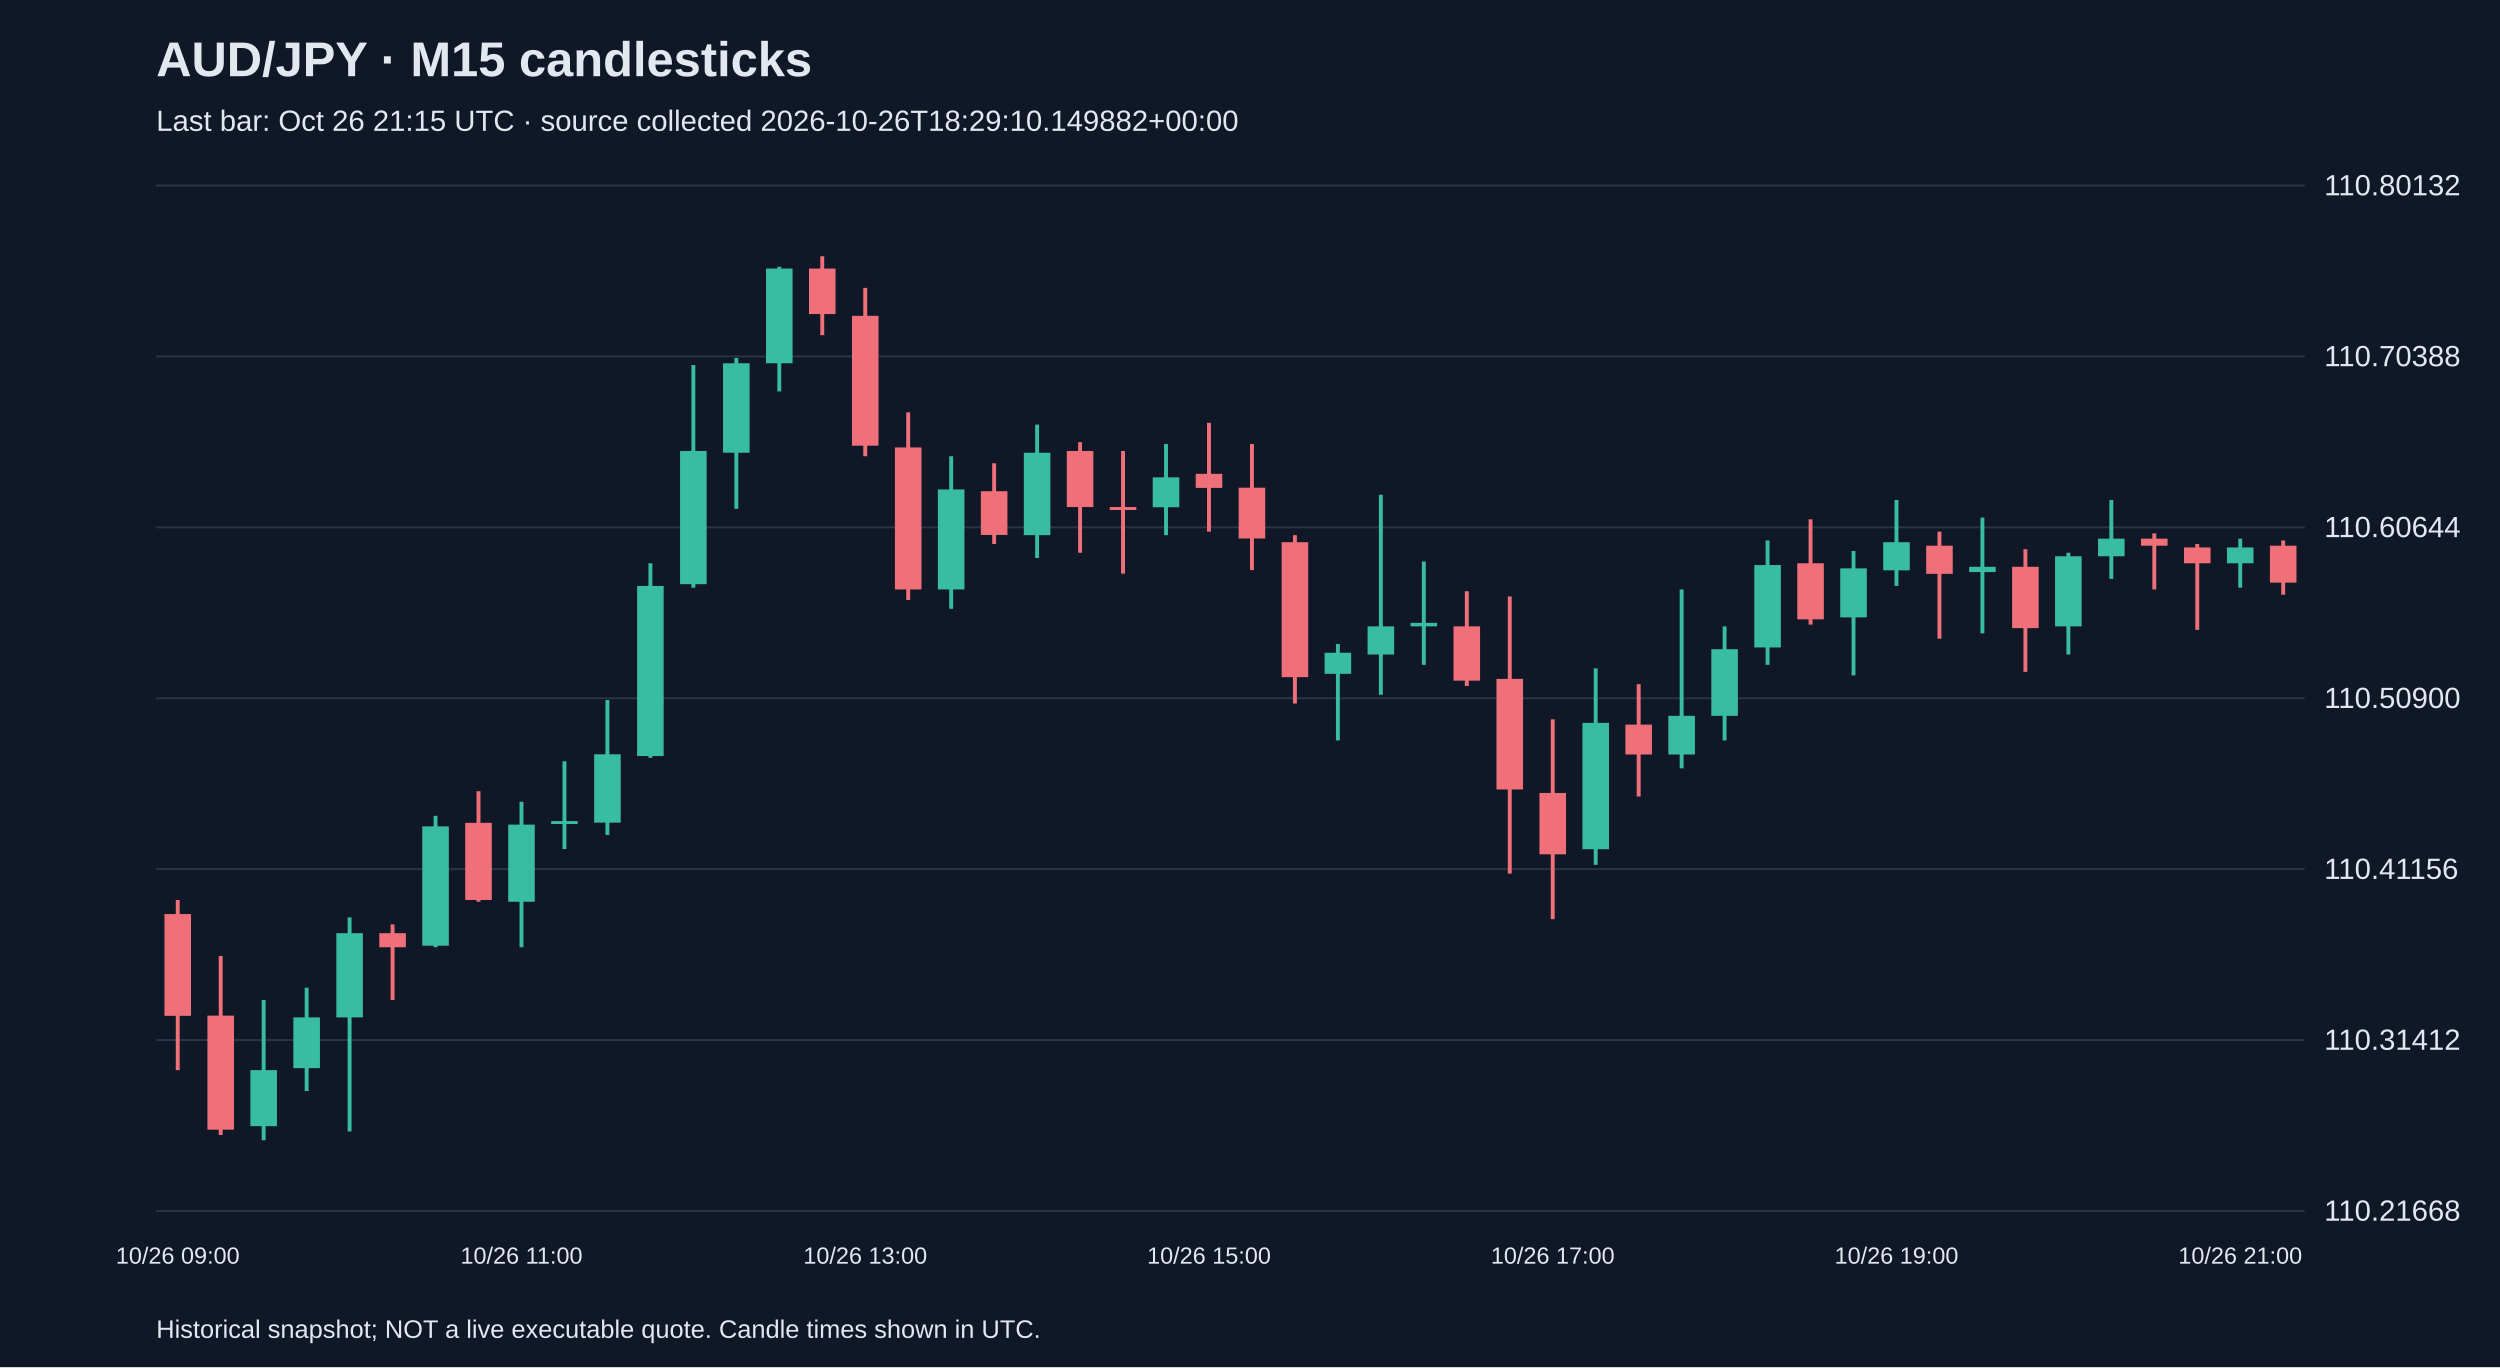
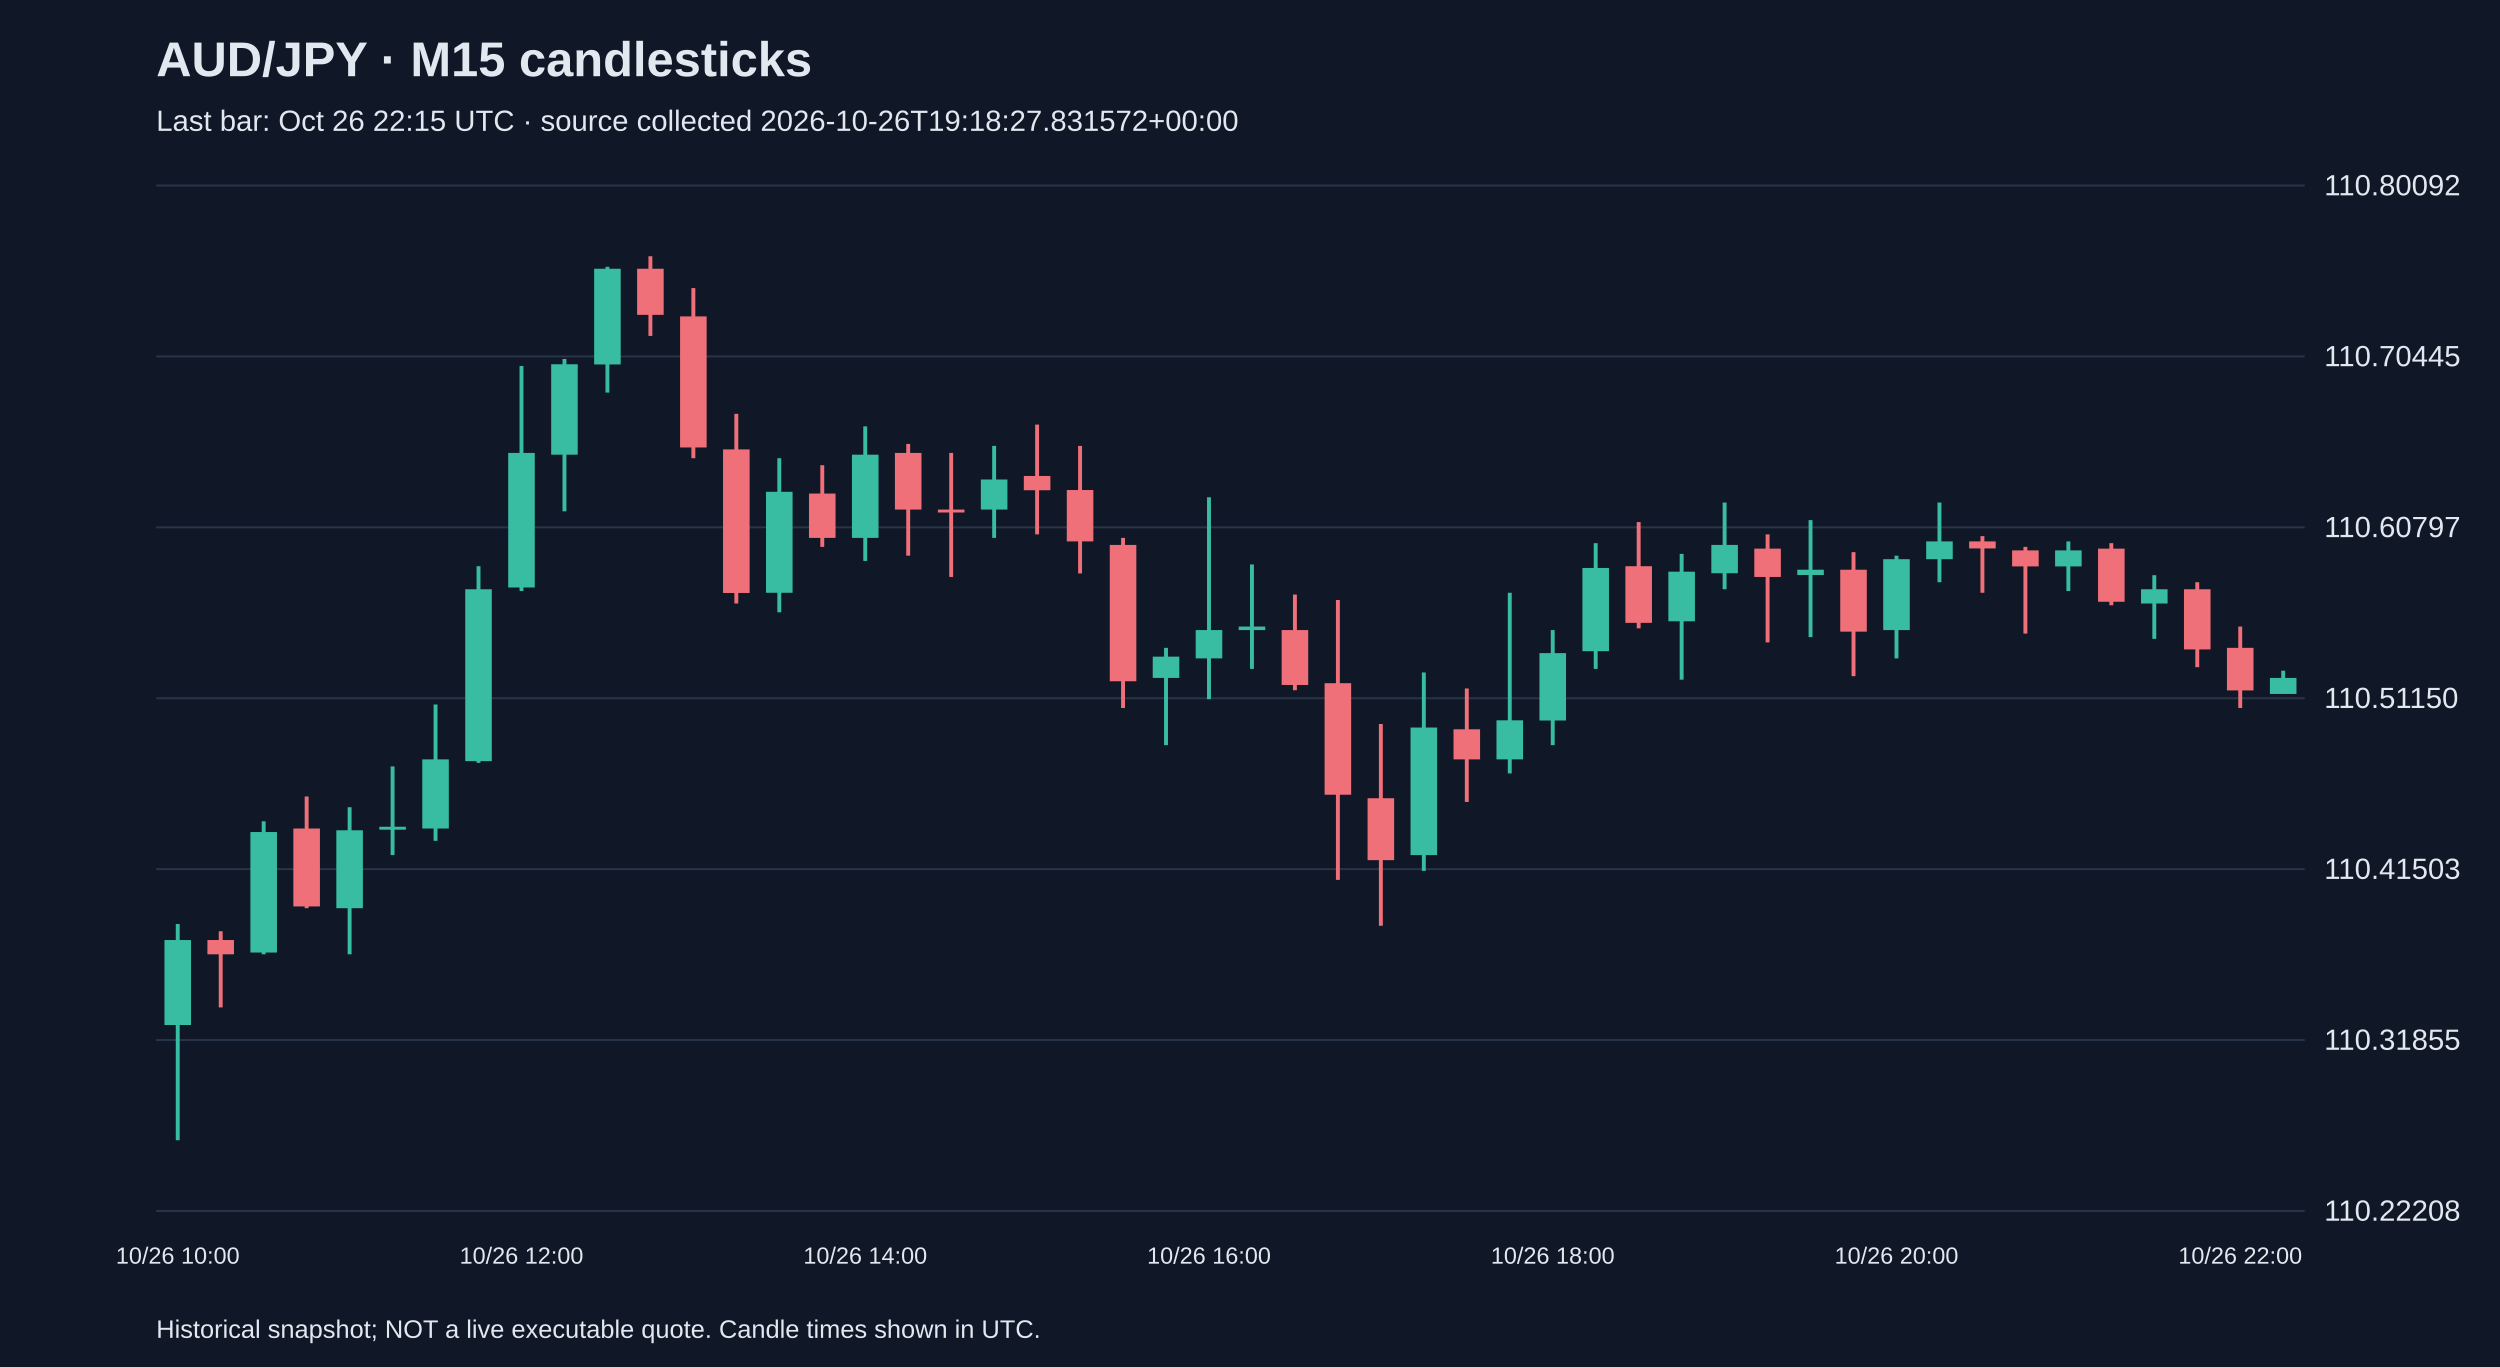
<svg xmlns="http://www.w3.org/2000/svg" viewBox="0 0 1280 700">
  <rect width="100%" height="100%" fill="#101827" />
  <style>text{font-family:Arial,sans-serif;fill:#e2e8f0}</style>
  <text x="80" y="39" font-size="25" font-weight="bold">AUD/JPY · M15 candlesticks</text>
-   <text x="80" y="67" font-size="15" fill="#a6b1c5">Last bar: Oct 26 21:15 UTC · source collected 2026-10-26T18:29:10.149882+00:00</text>
+   <text x="80" y="67" font-size="15" fill="#a6b1c5">Last bar: Oct 26 22:15 UTC · source collected 2026-10-26T19:18:27.831572+00:00</text>
  <line x1="80" y1="620.0" x2="1180" y2="620.0" stroke="#283548" />
-   <text x="1190" y="625.0" font-size="15">110.21668</text>
+   <text x="1190" y="625.0" font-size="15">110.22208</text>
  <line x1="80" y1="532.5" x2="1180" y2="532.5" stroke="#283548" />
-   <text x="1190" y="537.5" font-size="15">110.31412</text>
+   <text x="1190" y="537.5" font-size="15">110.31855</text>
  <line x1="80" y1="445.0" x2="1180" y2="445.0" stroke="#283548" />
-   <text x="1190" y="450.0" font-size="15">110.41156</text>
+   <text x="1190" y="450.0" font-size="15">110.41503</text>
  <line x1="80" y1="357.5" x2="1180" y2="357.5" stroke="#283548" />
-   <text x="1190" y="362.5" font-size="15">110.50900</text>
+   <text x="1190" y="362.5" font-size="15">110.51150</text>
  <line x1="80" y1="270.0" x2="1180" y2="270.0" stroke="#283548" />
-   <text x="1190" y="275.0" font-size="15">110.60644</text>
+   <text x="1190" y="275.0" font-size="15">110.60797</text>
  <line x1="80" y1="182.5" x2="1180" y2="182.5" stroke="#283548" />
-   <text x="1190" y="187.5" font-size="15">110.70388</text>
+   <text x="1190" y="187.5" font-size="15">110.70445</text>
  <line x1="80" y1="95.0" x2="1180" y2="95.0" stroke="#283548" />
-   <text x="1190" y="100.0" font-size="15">110.80132</text>
-   <line x1="91.0" y1="460.8" x2="91.0" y2="547.9" stroke="#f07079" stroke-width="2" />
-   <rect x="84.2" y="468.0" width="13.6" height="52.1" fill="#f07079" />
-   <text x="91.0" y="647" text-anchor="middle" font-size="12">10/26 09:00</text>
-   <line x1="113.0" y1="489.5" x2="113.0" y2="581.1" stroke="#f07079" stroke-width="2" />
-   <rect x="106.2" y="520.0" width="13.6" height="58.4" fill="#f07079" />
-   <line x1="135.0" y1="512.0" x2="135.0" y2="583.8" stroke="#38bca2" stroke-width="2" />
-   <rect x="128.2" y="547.9" width="13.6" height="28.7" fill="#38bca2" />
-   <line x1="157.0" y1="505.7" x2="157.0" y2="558.6" stroke="#38bca2" stroke-width="2" />
-   <rect x="150.2" y="520.9" width="13.6" height="26.0" fill="#38bca2" />
-   <line x1="179.0" y1="469.7" x2="179.0" y2="579.3" stroke="#38bca2" stroke-width="2" />
-   <rect x="172.2" y="477.8" width="13.6" height="43.1" fill="#38bca2" />
-   <line x1="201.0" y1="473.3" x2="201.0" y2="512.0" stroke="#f07079" stroke-width="2" />
-   <rect x="194.2" y="477.8" width="13.6" height="7.2" fill="#f07079" />
-   <line x1="223.0" y1="417.7" x2="223.0" y2="485.0" stroke="#38bca2" stroke-width="2" />
-   <rect x="216.2" y="423.1" width="13.6" height="61.1" fill="#38bca2" />
-   <line x1="245.0" y1="405.1" x2="245.0" y2="461.7" stroke="#f07079" stroke-width="2" />
-   <rect x="238.2" y="421.3" width="13.6" height="39.5" fill="#f07079" />
-   <line x1="267.0" y1="410.5" x2="267.0" y2="485.0" stroke="#38bca2" stroke-width="2" />
-   <rect x="260.2" y="422.2" width="13.6" height="39.5" fill="#38bca2" />
-   <text x="267.0" y="647" text-anchor="middle" font-size="12">10/26 11:00</text>
-   <line x1="289.0" y1="389.8" x2="289.0" y2="434.7" stroke="#38bca2" stroke-width="2" />
-   <rect x="282.2" y="420.4" width="13.6" height="1.5" fill="#38bca2" />
-   <line x1="311.0" y1="358.4" x2="311.0" y2="427.5" stroke="#38bca2" stroke-width="2" />
-   <rect x="304.2" y="386.2" width="13.6" height="35.0" fill="#38bca2" />
-   <line x1="333.0" y1="288.4" x2="333.0" y2="388.0" stroke="#38bca2" stroke-width="2" />
-   <rect x="326.2" y="300.0" width="13.6" height="87.1" fill="#38bca2" />
-   <line x1="355.0" y1="186.9" x2="355.0" y2="300.9" stroke="#38bca2" stroke-width="2" />
-   <rect x="348.2" y="230.9" width="13.6" height="68.2" fill="#38bca2" />
-   <line x1="377.0" y1="183.3" x2="377.0" y2="260.5" stroke="#38bca2" stroke-width="2" />
-   <rect x="370.2" y="186.0" width="13.6" height="45.8" fill="#38bca2" />
-   <line x1="399.0" y1="136.6" x2="399.0" y2="200.4" stroke="#38bca2" stroke-width="2" />
-   <rect x="392.2" y="137.5" width="13.6" height="48.5" fill="#38bca2" />
-   <line x1="421.0" y1="131.2" x2="421.0" y2="171.6" stroke="#f07079" stroke-width="2" />
-   <rect x="414.2" y="137.5" width="13.6" height="23.3" fill="#f07079" />
-   <line x1="443.0" y1="147.4" x2="443.0" y2="233.6" stroke="#f07079" stroke-width="2" />
-   <rect x="436.2" y="161.7" width="13.6" height="66.5" fill="#f07079" />
-   <text x="443.0" y="647" text-anchor="middle" font-size="12">10/26 13:00</text>
-   <line x1="465.0" y1="211.1" x2="465.0" y2="307.2" stroke="#f07079" stroke-width="2" />
-   <rect x="458.2" y="229.1" width="13.6" height="72.7" fill="#f07079" />
-   <line x1="487.0" y1="233.6" x2="487.0" y2="311.7" stroke="#38bca2" stroke-width="2" />
-   <rect x="480.2" y="250.6" width="13.6" height="51.2" fill="#38bca2" />
-   <line x1="509.0" y1="237.2" x2="509.0" y2="278.5" stroke="#f07079" stroke-width="2" />
-   <rect x="502.2" y="251.5" width="13.6" height="22.4" fill="#f07079" />
-   <line x1="531.0" y1="217.4" x2="531.0" y2="285.7" stroke="#38bca2" stroke-width="2" />
-   <rect x="524.2" y="231.8" width="13.6" height="42.2" fill="#38bca2" />
-   <line x1="553.0" y1="226.4" x2="553.0" y2="283.0" stroke="#f07079" stroke-width="2" />
-   <rect x="546.2" y="230.9" width="13.6" height="28.7" fill="#f07079" />
-   <line x1="575.0" y1="230.9" x2="575.0" y2="293.7" stroke="#f07079" stroke-width="2" />
-   <rect x="568.2" y="259.6" width="13.6" height="1.5" fill="#f07079" />
-   <line x1="597.0" y1="227.3" x2="597.0" y2="274.0" stroke="#38bca2" stroke-width="2" />
-   <rect x="590.2" y="244.4" width="13.6" height="15.3" fill="#38bca2" />
-   <line x1="619.0" y1="216.5" x2="619.0" y2="272.2" stroke="#f07079" stroke-width="2" />
-   <rect x="612.2" y="242.6" width="13.6" height="7.2" fill="#f07079" />
-   <text x="619.0" y="647" text-anchor="middle" font-size="12">10/26 15:00</text>
-   <line x1="641.0" y1="227.3" x2="641.0" y2="291.9" stroke="#f07079" stroke-width="2" />
-   <rect x="634.2" y="249.7" width="13.6" height="26.0" fill="#f07079" />
-   <line x1="663.0" y1="274.0" x2="663.0" y2="360.2" stroke="#f07079" stroke-width="2" />
-   <rect x="656.2" y="277.6" width="13.6" height="69.1" fill="#f07079" />
-   <line x1="685.0" y1="329.7" x2="685.0" y2="379.1" stroke="#38bca2" stroke-width="2" />
-   <rect x="678.2" y="334.2" width="13.6" height="10.8" fill="#38bca2" />
-   <line x1="707.0" y1="253.3" x2="707.0" y2="355.7" stroke="#38bca2" stroke-width="2" />
-   <rect x="700.2" y="320.7" width="13.6" height="14.4" fill="#38bca2" />
-   <line x1="729.0" y1="287.5" x2="729.0" y2="340.4" stroke="#38bca2" stroke-width="2" />
-   <rect x="722.2" y="318.9" width="13.6" height="1.8" fill="#38bca2" />
-   <line x1="751.0" y1="302.7" x2="751.0" y2="351.2" stroke="#f07079" stroke-width="2" />
-   <rect x="744.2" y="320.7" width="13.6" height="27.8" fill="#f07079" />
-   <line x1="773.0" y1="305.4" x2="773.0" y2="447.3" stroke="#f07079" stroke-width="2" />
-   <rect x="766.2" y="347.6" width="13.6" height="56.6" fill="#f07079" />
-   <line x1="795.0" y1="368.3" x2="795.0" y2="470.6" stroke="#f07079" stroke-width="2" />
-   <rect x="788.2" y="406.0" width="13.6" height="31.4" fill="#f07079" />
-   <text x="795.0" y="647" text-anchor="middle" font-size="12">10/26 17:00</text>
-   <line x1="817.0" y1="342.2" x2="817.0" y2="442.8" stroke="#38bca2" stroke-width="2" />
-   <rect x="810.2" y="370.1" width="13.6" height="64.7" fill="#38bca2" />
-   <line x1="839.0" y1="350.3" x2="839.0" y2="407.8" stroke="#f07079" stroke-width="2" />
-   <rect x="832.2" y="371.0" width="13.6" height="15.3" fill="#f07079" />
-   <line x1="861.0" y1="301.8" x2="861.0" y2="393.4" stroke="#38bca2" stroke-width="2" />
-   <rect x="854.2" y="366.5" width="13.6" height="19.8" fill="#38bca2" />
-   <line x1="883.0" y1="320.7" x2="883.0" y2="379.1" stroke="#38bca2" stroke-width="2" />
-   <rect x="876.2" y="332.4" width="13.6" height="34.1" fill="#38bca2" />
-   <line x1="905.0" y1="276.7" x2="905.0" y2="340.4" stroke="#38bca2" stroke-width="2" />
-   <rect x="898.2" y="289.3" width="13.6" height="42.2" fill="#38bca2" />
-   <line x1="927.0" y1="265.9" x2="927.0" y2="319.8" stroke="#f07079" stroke-width="2" />
-   <rect x="920.2" y="288.4" width="13.6" height="28.7" fill="#f07079" />
-   <line x1="949.0" y1="282.1" x2="949.0" y2="345.8" stroke="#38bca2" stroke-width="2" />
-   <rect x="942.2" y="291.0" width="13.6" height="25.1" fill="#38bca2" />
-   <line x1="971.0" y1="256.0" x2="971.0" y2="300.0" stroke="#38bca2" stroke-width="2" />
-   <rect x="964.2" y="277.6" width="13.6" height="14.4" fill="#38bca2" />
-   <text x="971.0" y="647" text-anchor="middle" font-size="12">10/26 19:00</text>
-   <line x1="993.0" y1="272.2" x2="993.0" y2="327.0" stroke="#f07079" stroke-width="2" />
-   <rect x="986.2" y="279.4" width="13.6" height="14.4" fill="#f07079" />
-   <line x1="1015.0" y1="265.0" x2="1015.0" y2="324.3" stroke="#38bca2" stroke-width="2" />
-   <rect x="1008.2" y="290.2" width="13.6" height="2.7" fill="#38bca2" />
-   <line x1="1037.0" y1="281.2" x2="1037.0" y2="344.0" stroke="#f07079" stroke-width="2" />
-   <rect x="1030.2" y="290.2" width="13.6" height="31.4" fill="#f07079" />
-   <line x1="1059.0" y1="283.0" x2="1059.0" y2="335.1" stroke="#38bca2" stroke-width="2" />
-   <rect x="1052.2" y="284.8" width="13.6" height="35.9" fill="#38bca2" />
-   <line x1="1081.0" y1="256.0" x2="1081.0" y2="296.4" stroke="#38bca2" stroke-width="2" />
-   <rect x="1074.2" y="275.8" width="13.6" height="9.0" fill="#38bca2" />
-   <line x1="1103.0" y1="273.1" x2="1103.0" y2="301.8" stroke="#f07079" stroke-width="2" />
-   <rect x="1096.2" y="275.8" width="13.6" height="3.6" fill="#f07079" />
-   <line x1="1125.0" y1="278.5" x2="1125.0" y2="322.5" stroke="#f07079" stroke-width="2" />
-   <rect x="1118.2" y="280.3" width="13.6" height="8.1" fill="#f07079" />
-   <line x1="1147.0" y1="275.8" x2="1147.0" y2="300.9" stroke="#38bca2" stroke-width="2" />
-   <rect x="1140.2" y="280.3" width="13.6" height="8.1" fill="#38bca2" />
-   <text x="1147.0" y="647" text-anchor="middle" font-size="12">10/26 21:00</text>
-   <line x1="1169.0" y1="276.7" x2="1169.0" y2="304.5" stroke="#f07079" stroke-width="2" />
-   <rect x="1162.2" y="279.4" width="13.6" height="18.9" fill="#f07079" />
+   <text x="1190" y="100.0" font-size="15">110.80092</text>
+   <line x1="91.0" y1="473.1" x2="91.0" y2="583.8" stroke="#38bca2" stroke-width="2" />
+   <rect x="84.2" y="481.3" width="13.6" height="43.5" fill="#38bca2" />
+   <text x="91.0" y="647" text-anchor="middle" font-size="12">10/26 10:00</text>
+   <line x1="113.0" y1="476.8" x2="113.0" y2="515.8" stroke="#f07079" stroke-width="2" />
+   <rect x="106.2" y="481.3" width="13.6" height="7.3" fill="#f07079" />
+   <line x1="135.0" y1="420.5" x2="135.0" y2="488.6" stroke="#38bca2" stroke-width="2" />
+   <rect x="128.2" y="426.0" width="13.6" height="61.7" fill="#38bca2" />
+   <line x1="157.0" y1="407.8" x2="157.0" y2="465.0" stroke="#f07079" stroke-width="2" />
+   <rect x="150.2" y="424.2" width="13.6" height="39.9" fill="#f07079" />
+   <line x1="179.0" y1="413.3" x2="179.0" y2="488.6" stroke="#38bca2" stroke-width="2" />
+   <rect x="172.2" y="425.1" width="13.6" height="39.9" fill="#38bca2" />
+   <line x1="201.0" y1="392.4" x2="201.0" y2="437.8" stroke="#38bca2" stroke-width="2" />
+   <rect x="194.2" y="423.3" width="13.6" height="1.5" fill="#38bca2" />
+   <line x1="223.0" y1="360.7" x2="223.0" y2="430.5" stroke="#38bca2" stroke-width="2" />
+   <rect x="216.2" y="388.8" width="13.6" height="35.4" fill="#38bca2" />
+   <line x1="245.0" y1="289.9" x2="245.0" y2="390.6" stroke="#38bca2" stroke-width="2" />
+   <rect x="238.2" y="301.7" width="13.6" height="88.0" fill="#38bca2" />
+   <line x1="267.0" y1="187.4" x2="267.0" y2="302.6" stroke="#38bca2" stroke-width="2" />
+   <rect x="260.2" y="231.9" width="13.6" height="68.9" fill="#38bca2" />
+   <text x="267.0" y="647" text-anchor="middle" font-size="12">10/26 12:00</text>
+   <line x1="289.0" y1="183.8" x2="289.0" y2="261.8" stroke="#38bca2" stroke-width="2" />
+   <rect x="282.2" y="186.5" width="13.6" height="46.3" fill="#38bca2" />
+   <line x1="311.0" y1="136.6" x2="311.0" y2="201.0" stroke="#38bca2" stroke-width="2" />
+   <rect x="304.2" y="137.6" width="13.6" height="49.0" fill="#38bca2" />
+   <line x1="333.0" y1="131.2" x2="333.0" y2="172.0" stroke="#f07079" stroke-width="2" />
+   <rect x="326.2" y="137.6" width="13.6" height="23.6" fill="#f07079" />
+   <line x1="355.0" y1="147.5" x2="355.0" y2="234.6" stroke="#f07079" stroke-width="2" />
+   <rect x="348.2" y="162.0" width="13.6" height="67.1" fill="#f07079" />
+   <line x1="377.0" y1="211.9" x2="377.0" y2="309.0" stroke="#f07079" stroke-width="2" />
+   <rect x="370.2" y="230.1" width="13.6" height="73.5" fill="#f07079" />
+   <line x1="399.0" y1="234.6" x2="399.0" y2="313.5" stroke="#38bca2" stroke-width="2" />
+   <rect x="392.2" y="251.8" width="13.6" height="51.7" fill="#38bca2" />
+   <line x1="421.0" y1="238.2" x2="421.0" y2="280.0" stroke="#f07079" stroke-width="2" />
+   <rect x="414.2" y="252.7" width="13.6" height="22.7" fill="#f07079" />
+   <line x1="443.0" y1="218.3" x2="443.0" y2="287.2" stroke="#38bca2" stroke-width="2" />
+   <rect x="436.2" y="232.8" width="13.6" height="42.6" fill="#38bca2" />
+   <text x="443.0" y="647" text-anchor="middle" font-size="12">10/26 14:00</text>
+   <line x1="465.0" y1="227.3" x2="465.0" y2="284.5" stroke="#f07079" stroke-width="2" />
+   <rect x="458.2" y="231.9" width="13.6" height="29.0" fill="#f07079" />
+   <line x1="487.0" y1="231.9" x2="487.0" y2="295.4" stroke="#f07079" stroke-width="2" />
+   <rect x="480.2" y="260.9" width="13.6" height="1.5" fill="#f07079" />
+   <line x1="509.0" y1="228.3" x2="509.0" y2="275.4" stroke="#38bca2" stroke-width="2" />
+   <rect x="502.2" y="245.5" width="13.6" height="15.4" fill="#38bca2" />
+   <line x1="531.0" y1="217.4" x2="531.0" y2="273.6" stroke="#f07079" stroke-width="2" />
+   <rect x="524.2" y="243.7" width="13.6" height="7.3" fill="#f07079" />
+   <line x1="553.0" y1="228.3" x2="553.0" y2="293.6" stroke="#f07079" stroke-width="2" />
+   <rect x="546.2" y="250.9" width="13.6" height="26.3" fill="#f07079" />
+   <line x1="575.0" y1="275.4" x2="575.0" y2="362.5" stroke="#f07079" stroke-width="2" />
+   <rect x="568.2" y="279.0" width="13.6" height="69.8" fill="#f07079" />
+   <line x1="597.0" y1="331.7" x2="597.0" y2="381.5" stroke="#38bca2" stroke-width="2" />
+   <rect x="590.2" y="336.2" width="13.6" height="10.9" fill="#38bca2" />
+   <line x1="619.0" y1="254.6" x2="619.0" y2="358.0" stroke="#38bca2" stroke-width="2" />
+   <rect x="612.2" y="322.6" width="13.6" height="14.5" fill="#38bca2" />
+   <text x="619.0" y="647" text-anchor="middle" font-size="12">10/26 16:00</text>
+   <line x1="641.0" y1="289.0" x2="641.0" y2="342.5" stroke="#38bca2" stroke-width="2" />
+   <rect x="634.2" y="320.8" width="13.6" height="1.8" fill="#38bca2" />
+   <line x1="663.0" y1="304.4" x2="663.0" y2="353.4" stroke="#f07079" stroke-width="2" />
+   <rect x="656.2" y="322.6" width="13.6" height="28.1" fill="#f07079" />
+   <line x1="685.0" y1="307.2" x2="685.0" y2="450.5" stroke="#f07079" stroke-width="2" />
+   <rect x="678.2" y="349.8" width="13.6" height="57.1" fill="#f07079" />
+   <line x1="707.0" y1="370.7" x2="707.0" y2="474.0" stroke="#f07079" stroke-width="2" />
+   <rect x="700.2" y="408.7" width="13.6" height="31.7" fill="#f07079" />
+   <line x1="729.0" y1="344.3" x2="729.0" y2="445.9" stroke="#38bca2" stroke-width="2" />
+   <rect x="722.2" y="372.5" width="13.6" height="65.3" fill="#38bca2" />
+   <line x1="751.0" y1="352.5" x2="751.0" y2="410.6" stroke="#f07079" stroke-width="2" />
+   <rect x="744.2" y="373.4" width="13.6" height="15.4" fill="#f07079" />
+   <line x1="773.0" y1="303.5" x2="773.0" y2="396.0" stroke="#38bca2" stroke-width="2" />
+   <rect x="766.2" y="368.8" width="13.6" height="20.0" fill="#38bca2" />
+   <line x1="795.0" y1="322.6" x2="795.0" y2="381.5" stroke="#38bca2" stroke-width="2" />
+   <rect x="788.2" y="334.4" width="13.6" height="34.5" fill="#38bca2" />
+   <text x="795.0" y="647" text-anchor="middle" font-size="12">10/26 18:00</text>
+   <line x1="817.0" y1="278.1" x2="817.0" y2="342.5" stroke="#38bca2" stroke-width="2" />
+   <rect x="810.2" y="290.8" width="13.6" height="42.6" fill="#38bca2" />
+   <line x1="839.0" y1="267.3" x2="839.0" y2="321.7" stroke="#f07079" stroke-width="2" />
+   <rect x="832.2" y="289.9" width="13.6" height="29.0" fill="#f07079" />
+   <line x1="861.0" y1="283.6" x2="861.0" y2="348.0" stroke="#38bca2" stroke-width="2" />
+   <rect x="854.2" y="292.7" width="13.6" height="25.4" fill="#38bca2" />
+   <line x1="883.0" y1="257.3" x2="883.0" y2="301.7" stroke="#38bca2" stroke-width="2" />
+   <rect x="876.2" y="279.0" width="13.6" height="14.5" fill="#38bca2" />
+   <line x1="905.0" y1="273.6" x2="905.0" y2="328.9" stroke="#f07079" stroke-width="2" />
+   <rect x="898.2" y="280.9" width="13.6" height="14.5" fill="#f07079" />
+   <line x1="927.0" y1="266.3" x2="927.0" y2="326.2" stroke="#38bca2" stroke-width="2" />
+   <rect x="920.2" y="291.7" width="13.6" height="2.7" fill="#38bca2" />
+   <line x1="949.0" y1="282.7" x2="949.0" y2="346.2" stroke="#f07079" stroke-width="2" />
+   <rect x="942.2" y="291.7" width="13.6" height="31.7" fill="#f07079" />
+   <line x1="971.0" y1="284.5" x2="971.0" y2="337.1" stroke="#38bca2" stroke-width="2" />
+   <rect x="964.2" y="286.3" width="13.6" height="36.3" fill="#38bca2" />
+   <text x="971.0" y="647" text-anchor="middle" font-size="12">10/26 20:00</text>
+   <line x1="993.0" y1="257.3" x2="993.0" y2="298.1" stroke="#38bca2" stroke-width="2" />
+   <rect x="986.2" y="277.2" width="13.6" height="9.1" fill="#38bca2" />
+   <line x1="1015.0" y1="274.5" x2="1015.0" y2="303.5" stroke="#f07079" stroke-width="2" />
+   <rect x="1008.2" y="277.2" width="13.6" height="3.6" fill="#f07079" />
+   <line x1="1037.0" y1="280.0" x2="1037.0" y2="324.4" stroke="#f07079" stroke-width="2" />
+   <rect x="1030.2" y="281.8" width="13.6" height="8.2" fill="#f07079" />
+   <line x1="1059.0" y1="277.2" x2="1059.0" y2="302.6" stroke="#38bca2" stroke-width="2" />
+   <rect x="1052.2" y="281.8" width="13.6" height="8.2" fill="#38bca2" />
+   <line x1="1081.0" y1="278.1" x2="1081.0" y2="309.9" stroke="#f07079" stroke-width="2" />
+   <rect x="1074.2" y="280.9" width="13.6" height="27.2" fill="#f07079" />
+   <line x1="1103.0" y1="294.5" x2="1103.0" y2="327.1" stroke="#38bca2" stroke-width="2" />
+   <rect x="1096.2" y="301.7" width="13.6" height="7.3" fill="#38bca2" />
+   <line x1="1125.0" y1="298.1" x2="1125.0" y2="341.6" stroke="#f07079" stroke-width="2" />
+   <rect x="1118.2" y="301.7" width="13.6" height="30.8" fill="#f07079" />
+   <line x1="1147.0" y1="320.8" x2="1147.0" y2="362.5" stroke="#f07079" stroke-width="2" />
+   <rect x="1140.2" y="331.7" width="13.6" height="21.8" fill="#f07079" />
+   <text x="1147.0" y="647" text-anchor="middle" font-size="12">10/26 22:00</text>
+   <line x1="1169.0" y1="343.4" x2="1169.0" y2="355.2" stroke="#38bca2" stroke-width="2" />
+   <rect x="1162.2" y="347.1" width="13.6" height="8.2" fill="#38bca2" />
  <text x="80" y="685" font-size="13">Historical snapshot; NOT a live executable quote. Candle times shown in UTC.</text>
</svg>
